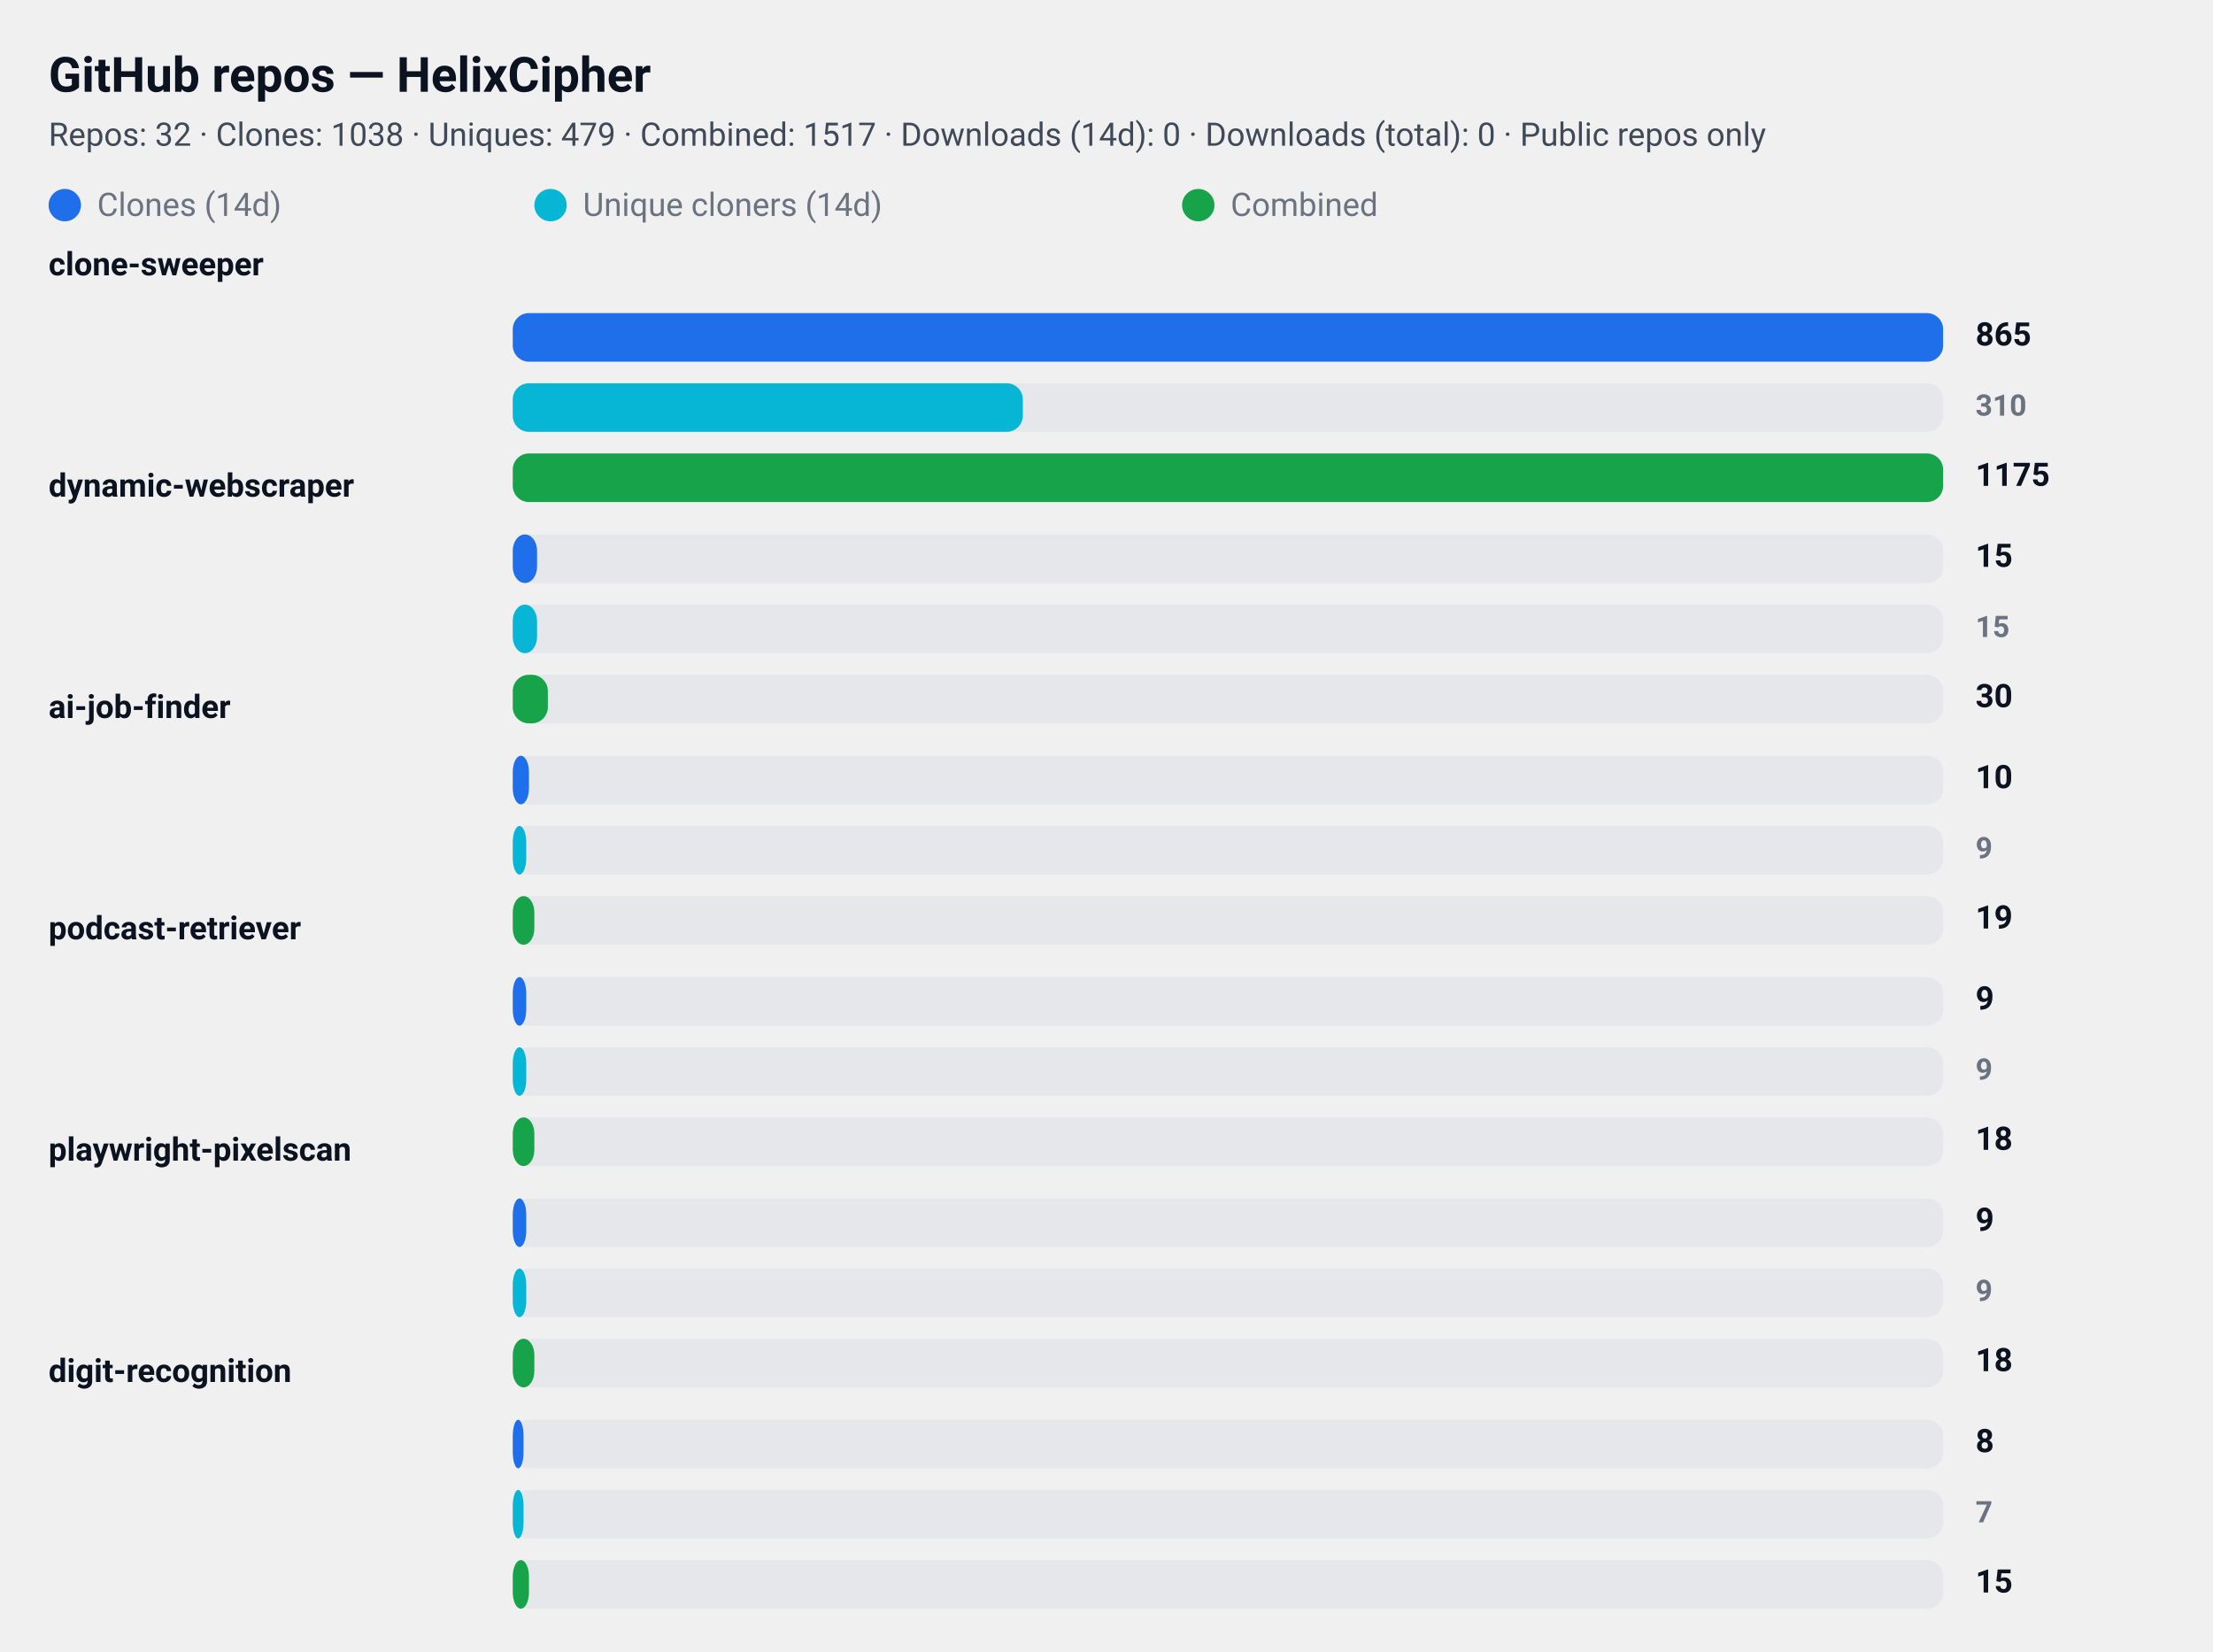
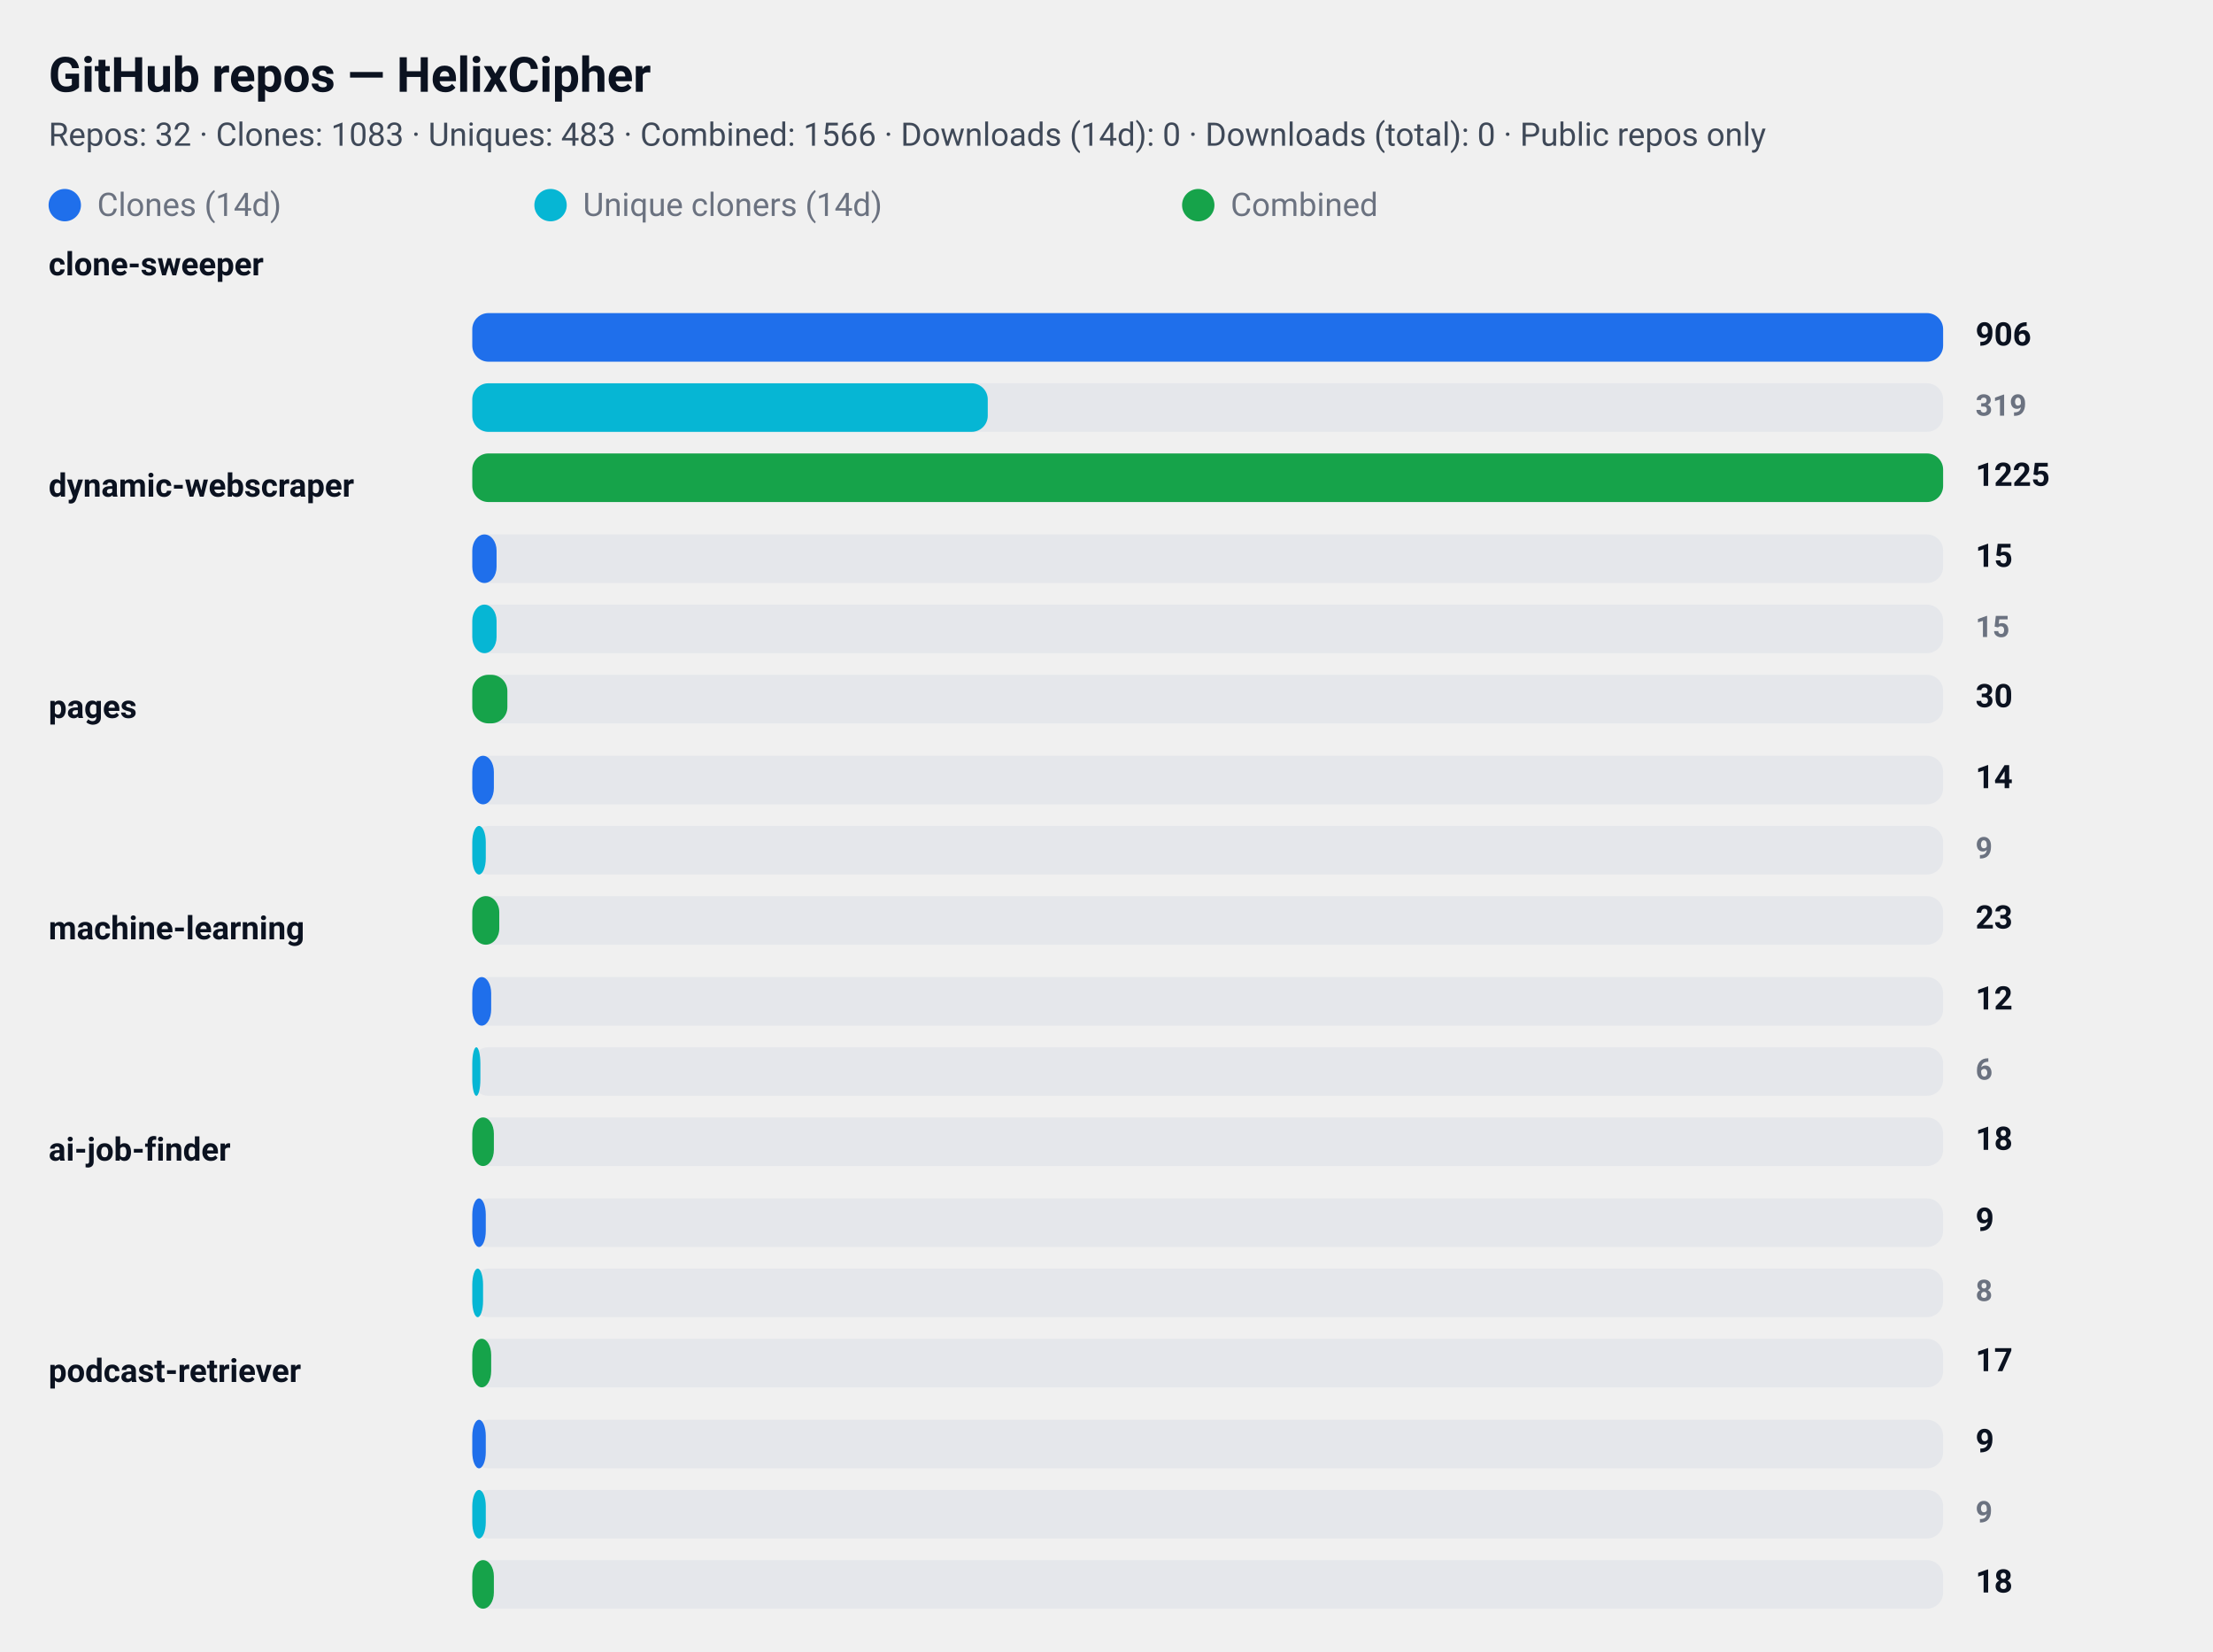
<svg xmlns="http://www.w3.org/2000/svg" width="820" height="612" viewBox="0 0 820 612" role="img" aria-label="GitHub repository clone statistics">
  <style>
  .card  { font-family: "Segoe UI", Roboto, "Helvetica Neue", Arial, sans-serif; }
  .title { font-weight: 700; font-size: 18px; fill: #0b1220; }
  .meta  { font-weight: 400; font-size: 12px; fill: #374151; opacity: 0.95; }
  .label { font-weight: 600; font-size: 12px; fill: #0b1220; }
  .count { font-weight: 700; font-size: 12px; fill: #0b1220; text-anchor: start; }
  .count-small { font-weight: 600; font-size: 11px; fill:#6b7280; text-anchor: start; }
  .muted { font-size:12px; fill:#6b7280; }

  .bar-clone { fill: #1f6feb; rx:6; }
  .bar-uniq  { fill: #06b6d4; rx:6; }
  .bar-comb  { fill: #16a34a; rx:6; }

  .bar-bg { fill: #e5e7eb; rx:6; }
  @media (prefers-color-scheme: dark) {
    .title, .meta, .label, .count, .count-small, .muted { fill: #ffffff; }
    .meta, .count-small { opacity: 0.9; }
  }
</style>
  <rect x="0" y="0" width="820" height="612" rx="12" fill="transparent" />
  <text x="18" y="34" class="title card">GitHub repos — HelixCipher</text>
-   <text x="18" y="54" class="meta card">Repos: 32 · Clones: 1038 · Uniques: 479 · Combined: 1517 · Downloads (14d): 0 · Downloads (total): 0 · Public repos only</text>
+   <text x="18" y="54" class="meta card">Repos: 32 · Clones: 1083 · Uniques: 483 · Combined: 1566 · Downloads (14d): 0 · Downloads (total): 0 · Public repos only</text>
  <g id="legend">
    <rect x="18" y="70" width="12" height="12" class="bar-clone" />
    <text x="36" y="80" class="muted card">Clones (14d)</text>
    <rect x="198" y="70" width="12" height="12" class="bar-uniq" />
    <text x="216" y="80" class="muted card">Unique cloners (14d)</text>
    <rect x="438" y="70" width="12" height="12" class="bar-comb" />
    <text x="456" y="80" class="muted card">Combined</text>
  </g>
  <text x="18" y="102" class="label card">clone-sweeper</text>
-   <rect x="190" y="116" width="530" height="18" class="bar-bg" />
-   <rect x="190" y="116" width="530" height="18" class="bar-clone" />
-   <text x="732" y="128" class="count card">865</text>
-   <rect x="190" y="142" width="530" height="18" class="bar-bg" />
-   <rect x="190" y="142" width="189" height="18" class="bar-uniq" />
-   <text x="732" y="154" class="count-small card">310</text>
-   <rect x="190" y="168" width="530" height="18" class="bar-bg" />
-   <rect x="190" y="168" width="530" height="18" class="bar-comb" />
-   <text x="732" y="180" class="count card">1175</text>
+   <rect x="175" y="116" width="545" height="18" class="bar-bg" />
+   <rect x="175" y="116" width="545" height="18" class="bar-clone" />
+   <text x="732" y="128" class="count card">906</text>
+   <rect x="175" y="142" width="545" height="18" class="bar-bg" />
+   <rect x="175" y="142" width="191" height="18" class="bar-uniq" />
+   <text x="732" y="154" class="count-small card">319</text>
+   <rect x="175" y="168" width="545" height="18" class="bar-bg" />
+   <rect x="175" y="168" width="545" height="18" class="bar-comb" />
+   <text x="732" y="180" class="count card">1225</text>
  <text x="18" y="184" class="label card">dynamic-webscraper</text>
-   <rect x="190" y="198" width="530" height="18" class="bar-bg" />
-   <rect x="190" y="198" width="9" height="18" class="bar-clone" />
+   <rect x="175" y="198" width="545" height="18" class="bar-bg" />
+   <rect x="175" y="198" width="9" height="18" class="bar-clone" />
  <text x="732" y="210" class="count card">15</text>
-   <rect x="190" y="224" width="530" height="18" class="bar-bg" />
-   <rect x="190" y="224" width="9" height="18" class="bar-uniq" />
+   <rect x="175" y="224" width="545" height="18" class="bar-bg" />
+   <rect x="175" y="224" width="9" height="18" class="bar-uniq" />
  <text x="732" y="236" class="count-small card">15</text>
-   <rect x="190" y="250" width="530" height="18" class="bar-bg" />
-   <rect x="190" y="250" width="13" height="18" class="bar-comb" />
+   <rect x="175" y="250" width="545" height="18" class="bar-bg" />
+   <rect x="175" y="250" width="13" height="18" class="bar-comb" />
  <text x="732" y="262" class="count card">30</text>
-   <text x="18" y="266" class="label card">ai-job-finder</text>
-   <rect x="190" y="280" width="530" height="18" class="bar-bg" />
-   <rect x="190" y="280" width="6" height="18" class="bar-clone" />
-   <text x="732" y="292" class="count card">10</text>
-   <rect x="190" y="306" width="530" height="18" class="bar-bg" />
-   <rect x="190" y="306" width="5" height="18" class="bar-uniq" />
+   <text x="18" y="266" class="label card">pages</text>
+   <rect x="175" y="280" width="545" height="18" class="bar-bg" />
+   <rect x="175" y="280" width="8" height="18" class="bar-clone" />
+   <text x="732" y="292" class="count card">14</text>
+   <rect x="175" y="306" width="545" height="18" class="bar-bg" />
+   <rect x="175" y="306" width="5" height="18" class="bar-uniq" />
  <text x="732" y="318" class="count-small card">9</text>
-   <rect x="190" y="332" width="530" height="18" class="bar-bg" />
-   <rect x="190" y="332" width="8" height="18" class="bar-comb" />
-   <text x="732" y="344" class="count card">19</text>
-   <text x="18" y="348" class="label card">podcast-retriever</text>
-   <rect x="190" y="362" width="530" height="18" class="bar-bg" />
-   <rect x="190" y="362" width="5" height="18" class="bar-clone" />
-   <text x="732" y="374" class="count card">9</text>
-   <rect x="190" y="388" width="530" height="18" class="bar-bg" />
-   <rect x="190" y="388" width="5" height="18" class="bar-uniq" />
-   <text x="732" y="400" class="count-small card">9</text>
-   <rect x="190" y="414" width="530" height="18" class="bar-bg" />
-   <rect x="190" y="414" width="8" height="18" class="bar-comb" />
+   <rect x="175" y="332" width="545" height="18" class="bar-bg" />
+   <rect x="175" y="332" width="10" height="18" class="bar-comb" />
+   <text x="732" y="344" class="count card">23</text>
+   <text x="18" y="348" class="label card">machine-learning</text>
+   <rect x="175" y="362" width="545" height="18" class="bar-bg" />
+   <rect x="175" y="362" width="7" height="18" class="bar-clone" />
+   <text x="732" y="374" class="count card">12</text>
+   <rect x="175" y="388" width="545" height="18" class="bar-bg" />
+   <rect x="175" y="388" width="3" height="18" class="bar-uniq" />
+   <text x="732" y="400" class="count-small card">6</text>
+   <rect x="175" y="414" width="545" height="18" class="bar-bg" />
+   <rect x="175" y="414" width="8" height="18" class="bar-comb" />
  <text x="732" y="426" class="count card">18</text>
-   <text x="18" y="430" class="label card">playwright-pixelscan</text>
-   <rect x="190" y="444" width="530" height="18" class="bar-bg" />
-   <rect x="190" y="444" width="5" height="18" class="bar-clone" />
+   <text x="18" y="430" class="label card">ai-job-finder</text>
+   <rect x="175" y="444" width="545" height="18" class="bar-bg" />
+   <rect x="175" y="444" width="5" height="18" class="bar-clone" />
  <text x="732" y="456" class="count card">9</text>
-   <rect x="190" y="470" width="530" height="18" class="bar-bg" />
-   <rect x="190" y="470" width="5" height="18" class="bar-uniq" />
-   <text x="732" y="482" class="count-small card">9</text>
-   <rect x="190" y="496" width="530" height="18" class="bar-bg" />
-   <rect x="190" y="496" width="8" height="18" class="bar-comb" />
-   <text x="732" y="508" class="count card">18</text>
-   <text x="18" y="512" class="label card">digit-recognition</text>
-   <rect x="190" y="526" width="530" height="18" class="bar-bg" />
-   <rect x="190" y="526" width="4" height="18" class="bar-clone" />
-   <text x="732" y="538" class="count card">8</text>
-   <rect x="190" y="552" width="530" height="18" class="bar-bg" />
-   <rect x="190" y="552" width="4" height="18" class="bar-uniq" />
-   <text x="732" y="564" class="count-small card">7</text>
-   <rect x="190" y="578" width="530" height="18" class="bar-bg" />
-   <rect x="190" y="578" width="6" height="18" class="bar-comb" />
-   <text x="732" y="590" class="count card">15</text>
+   <rect x="175" y="470" width="545" height="18" class="bar-bg" />
+   <rect x="175" y="470" width="4" height="18" class="bar-uniq" />
+   <text x="732" y="482" class="count-small card">8</text>
+   <rect x="175" y="496" width="545" height="18" class="bar-bg" />
+   <rect x="175" y="496" width="7" height="18" class="bar-comb" />
+   <text x="732" y="508" class="count card">17</text>
+   <text x="18" y="512" class="label card">podcast-retriever</text>
+   <rect x="175" y="526" width="545" height="18" class="bar-bg" />
+   <rect x="175" y="526" width="5" height="18" class="bar-clone" />
+   <text x="732" y="538" class="count card">9</text>
+   <rect x="175" y="552" width="545" height="18" class="bar-bg" />
+   <rect x="175" y="552" width="5" height="18" class="bar-uniq" />
+   <text x="732" y="564" class="count-small card">9</text>
+   <rect x="175" y="578" width="545" height="18" class="bar-bg" />
+   <rect x="175" y="578" width="8" height="18" class="bar-comb" />
+   <text x="732" y="590" class="count card">18</text>
</svg>
